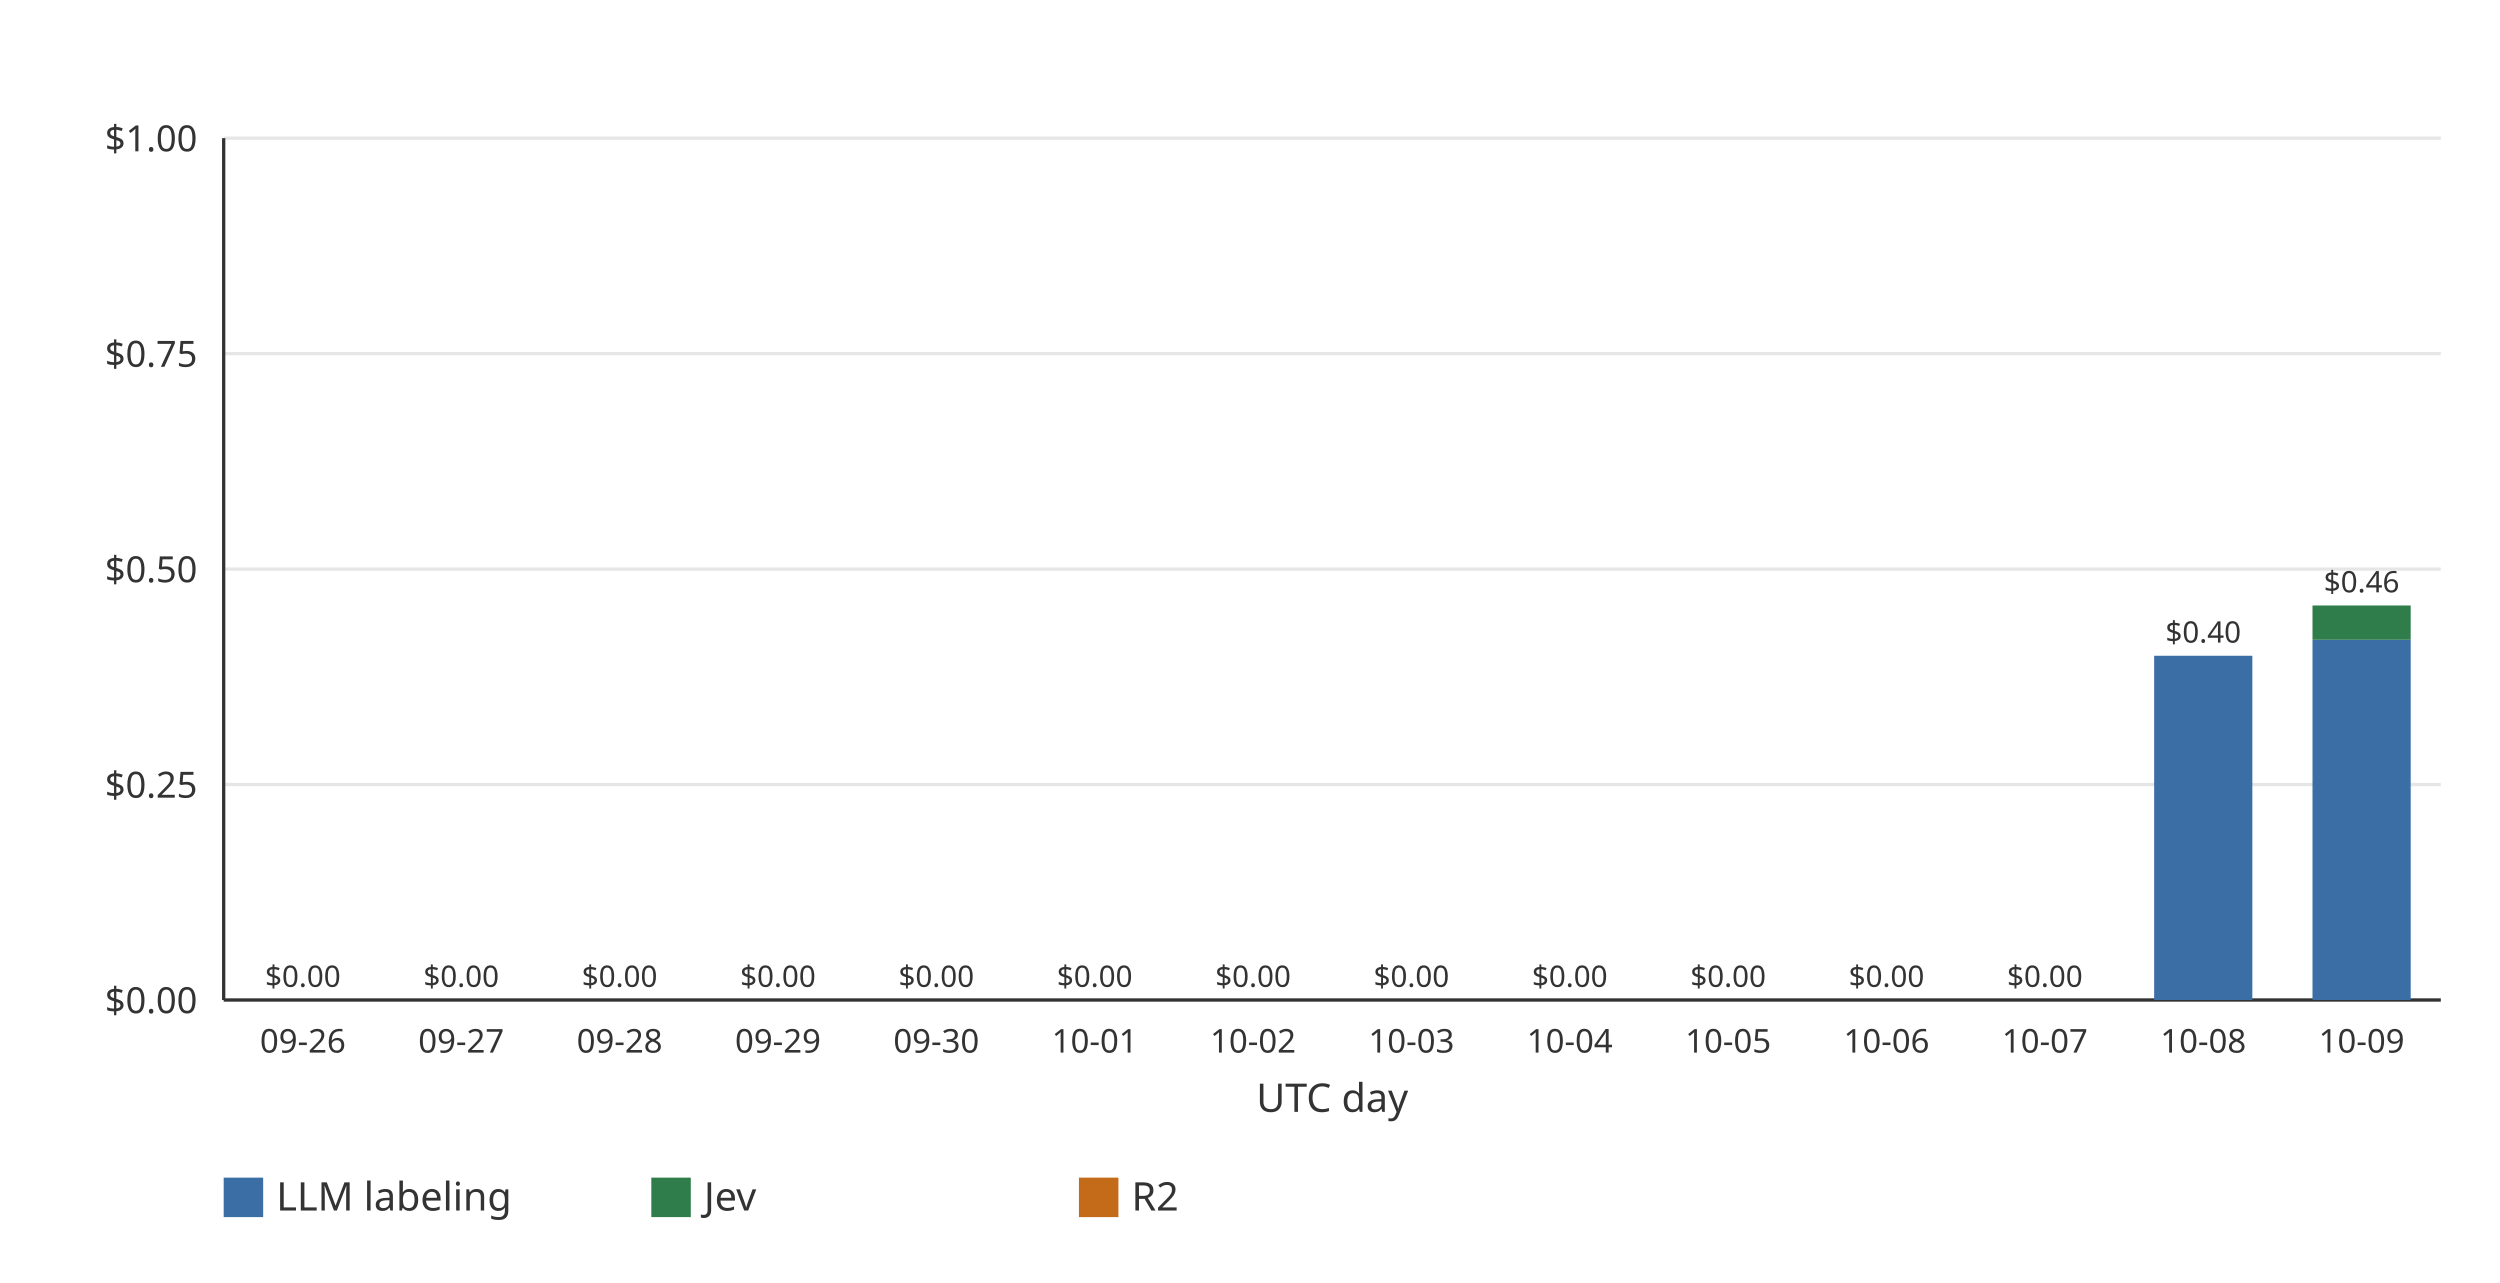
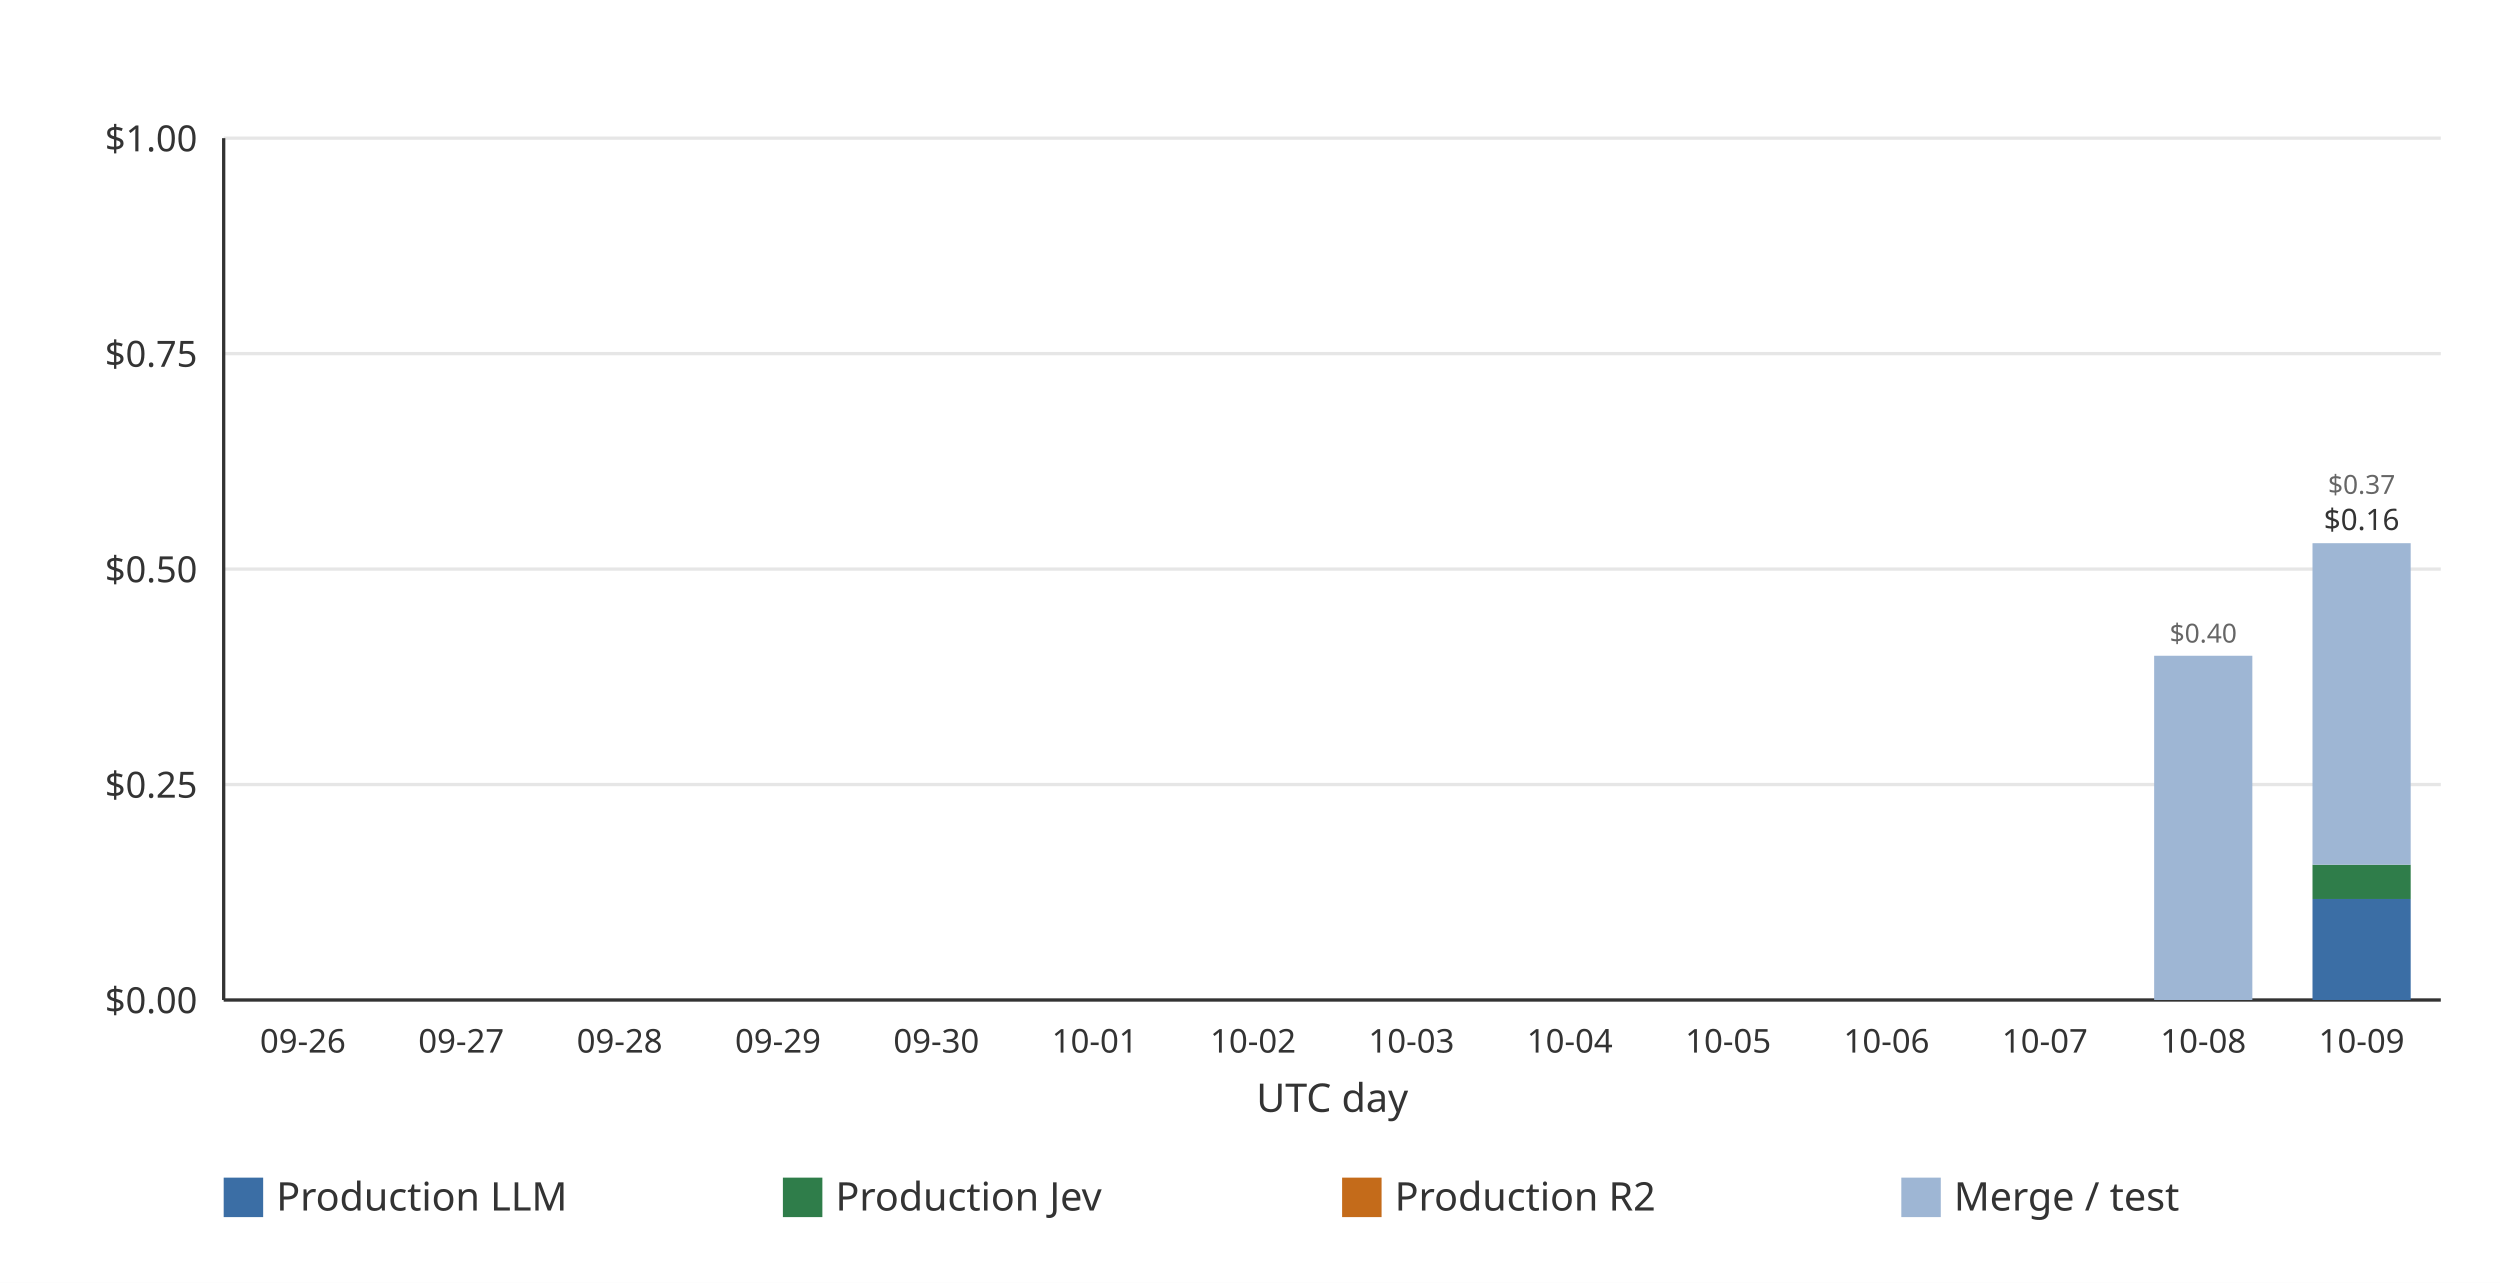
<svg xmlns="http://www.w3.org/2000/svg" width="760" height="390" viewBox="0 0 760 390" role="img">
  <rect width="760" height="390" fill="#ffffff" />
  <line x1="68.00" x2="742.00" y1="304.00" y2="304.00" stroke="#e6e6e6" stroke-width="1" />
  <text x="60.00" y="308.00" text-anchor="end" font-family="ui-sans-serif, system-ui, sans-serif" font-size="11" fill="#333333">$0.00</text>
  <line x1="68.00" x2="742.00" y1="238.50" y2="238.50" stroke="#e6e6e6" stroke-width="1" />
  <text x="60.00" y="242.50" text-anchor="end" font-family="ui-sans-serif, system-ui, sans-serif" font-size="11" fill="#333333">$0.25</text>
  <line x1="68.00" x2="742.00" y1="173.00" y2="173.00" stroke="#e6e6e6" stroke-width="1" />
  <text x="60.00" y="177.00" text-anchor="end" font-family="ui-sans-serif, system-ui, sans-serif" font-size="11" fill="#333333">$0.50</text>
  <line x1="68.00" x2="742.00" y1="107.50" y2="107.50" stroke="#e6e6e6" stroke-width="1" />
  <text x="60.00" y="111.50" text-anchor="end" font-family="ui-sans-serif, system-ui, sans-serif" font-size="11" fill="#333333">$0.75</text>
  <line x1="68.00" x2="742.00" y1="42.00" y2="42.00" stroke="#e6e6e6" stroke-width="1" />
  <text x="60.00" y="46.00" text-anchor="end" font-family="ui-sans-serif, system-ui, sans-serif" font-size="11" fill="#333333">$1.00</text>
  <line x1="68.00" x2="68.00" y1="42.00" y2="304.00" stroke="#333333" stroke-width="1" />
  <line x1="68.00" x2="742.00" y1="304.00" y2="304.00" stroke="#333333" stroke-width="1" />
-   <g data-date="2026-09-26" data-llm="0" data-jev="0" data-r2="0" data-total="0">
-     <text x="92.07" y="300.00" text-anchor="middle" font-family="ui-sans-serif, system-ui, sans-serif" font-size="9" fill="#333333">$0.00</text>
-   </g>
+   <g data-date="2026-09-26" data-production-total="0" data-other-total="0" data-total="0" />
  <text x="92.07" y="320.00" text-anchor="middle" font-family="ui-sans-serif, system-ui, sans-serif" font-size="10" fill="#333333">09-26</text>
-   <g data-date="2026-09-27" data-llm="0" data-jev="0" data-r2="0" data-total="0">
-     <text x="140.21" y="300.00" text-anchor="middle" font-family="ui-sans-serif, system-ui, sans-serif" font-size="9" fill="#333333">$0.00</text>
-   </g>
+   <g data-date="2026-09-27" data-production-total="0" data-other-total="0" data-total="0" />
  <text x="140.21" y="320.00" text-anchor="middle" font-family="ui-sans-serif, system-ui, sans-serif" font-size="10" fill="#333333">09-27</text>
-   <g data-date="2026-09-28" data-llm="0" data-jev="0" data-r2="0" data-total="0">
-     <text x="188.36" y="300.00" text-anchor="middle" font-family="ui-sans-serif, system-ui, sans-serif" font-size="9" fill="#333333">$0.00</text>
-   </g>
+   <g data-date="2026-09-28" data-production-total="0" data-other-total="0" data-total="0" />
  <text x="188.36" y="320.00" text-anchor="middle" font-family="ui-sans-serif, system-ui, sans-serif" font-size="10" fill="#333333">09-28</text>
-   <g data-date="2026-09-29" data-llm="0" data-jev="0" data-r2="0" data-total="0">
-     <text x="236.50" y="300.00" text-anchor="middle" font-family="ui-sans-serif, system-ui, sans-serif" font-size="9" fill="#333333">$0.00</text>
-   </g>
+   <g data-date="2026-09-29" data-production-total="0" data-other-total="0" data-total="0" />
  <text x="236.50" y="320.00" text-anchor="middle" font-family="ui-sans-serif, system-ui, sans-serif" font-size="10" fill="#333333">09-29</text>
-   <g data-date="2026-09-30" data-llm="0" data-jev="0" data-r2="0" data-total="0">
-     <text x="284.64" y="300.00" text-anchor="middle" font-family="ui-sans-serif, system-ui, sans-serif" font-size="9" fill="#333333">$0.00</text>
-   </g>
+   <g data-date="2026-09-30" data-production-total="0" data-other-total="0" data-total="0" />
  <text x="284.64" y="320.00" text-anchor="middle" font-family="ui-sans-serif, system-ui, sans-serif" font-size="10" fill="#333333">09-30</text>
-   <g data-date="2026-10-01" data-llm="0" data-jev="0" data-r2="0" data-total="0">
-     <text x="332.79" y="300.00" text-anchor="middle" font-family="ui-sans-serif, system-ui, sans-serif" font-size="9" fill="#333333">$0.00</text>
-   </g>
+   <g data-date="2026-10-01" data-production-total="0" data-other-total="0" data-total="0" />
  <text x="332.79" y="320.00" text-anchor="middle" font-family="ui-sans-serif, system-ui, sans-serif" font-size="10" fill="#333333">10-01</text>
-   <g data-date="2026-10-02" data-llm="0" data-jev="0" data-r2="0" data-total="0">
-     <text x="380.93" y="300.00" text-anchor="middle" font-family="ui-sans-serif, system-ui, sans-serif" font-size="9" fill="#333333">$0.00</text>
-   </g>
+   <g data-date="2026-10-02" data-production-total="0" data-other-total="0" data-total="0" />
  <text x="380.93" y="320.00" text-anchor="middle" font-family="ui-sans-serif, system-ui, sans-serif" font-size="10" fill="#333333">10-02</text>
-   <g data-date="2026-10-03" data-llm="0" data-jev="0" data-r2="0" data-total="0">
-     <text x="429.07" y="300.00" text-anchor="middle" font-family="ui-sans-serif, system-ui, sans-serif" font-size="9" fill="#333333">$0.00</text>
-   </g>
+   <g data-date="2026-10-03" data-production-total="0" data-other-total="0" data-total="0" />
  <text x="429.07" y="320.00" text-anchor="middle" font-family="ui-sans-serif, system-ui, sans-serif" font-size="10" fill="#333333">10-03</text>
-   <g data-date="2026-10-04" data-llm="0" data-jev="0" data-r2="0" data-total="0">
-     <text x="477.21" y="300.00" text-anchor="middle" font-family="ui-sans-serif, system-ui, sans-serif" font-size="9" fill="#333333">$0.00</text>
-   </g>
+   <g data-date="2026-10-04" data-production-total="0" data-other-total="0" data-total="0" />
  <text x="477.21" y="320.00" text-anchor="middle" font-family="ui-sans-serif, system-ui, sans-serif" font-size="10" fill="#333333">10-04</text>
-   <g data-date="2026-10-05" data-llm="0" data-jev="0" data-r2="0" data-total="0">
-     <text x="525.36" y="300.00" text-anchor="middle" font-family="ui-sans-serif, system-ui, sans-serif" font-size="9" fill="#333333">$0.00</text>
-   </g>
+   <g data-date="2026-10-05" data-production-total="0" data-other-total="0" data-total="0" />
  <text x="525.36" y="320.00" text-anchor="middle" font-family="ui-sans-serif, system-ui, sans-serif" font-size="10" fill="#333333">10-05</text>
-   <g data-date="2026-10-06" data-llm="0" data-jev="0" data-r2="0" data-total="0">
-     <text x="573.50" y="300.00" text-anchor="middle" font-family="ui-sans-serif, system-ui, sans-serif" font-size="9" fill="#333333">$0.00</text>
-   </g>
+   <g data-date="2026-10-06" data-production-total="0" data-other-total="0" data-total="0" />
  <text x="573.50" y="320.00" text-anchor="middle" font-family="ui-sans-serif, system-ui, sans-serif" font-size="10" fill="#333333">10-06</text>
-   <g data-date="2026-10-07" data-llm="0" data-jev="0" data-r2="0" data-total="0">
-     <text x="621.64" y="300.00" text-anchor="middle" font-family="ui-sans-serif, system-ui, sans-serif" font-size="9" fill="#333333">$0.00</text>
-   </g>
+   <g data-date="2026-10-07" data-production-total="0" data-other-total="0" data-total="0" />
  <text x="621.64" y="320.00" text-anchor="middle" font-family="ui-sans-serif, system-ui, sans-serif" font-size="10" fill="#333333">10-07</text>
-   <g data-date="2026-10-08" data-llm="0.399434380000000003771" data-jev="0" data-r2="0" data-total="0.399434380000000003771">
-     <rect x="654.86" y="199.35" width="29.85" height="104.65" fill="#3b6ea5" />
-     <text x="669.79" y="195.35" text-anchor="middle" font-family="ui-sans-serif, system-ui, sans-serif" font-size="9" fill="#333333">$0.40</text>
+   <g data-date="2026-10-08" data-production-total="0" data-other-total="0.399434380000000003771" data-total="0.399434380000000003771">
+     <rect x="654.86" y="199.35" width="29.85" height="104.65" fill="#9eb6d4" />
+     <text x="669.79" y="195.35" text-anchor="middle" font-family="ui-sans-serif, system-ui, sans-serif" font-size="8" fill="#666666">$0.40</text>
  </g>
  <text x="669.79" y="320.00" text-anchor="middle" font-family="ui-sans-serif, system-ui, sans-serif" font-size="10" fill="#333333">10-08</text>
-   <g data-date="2026-10-09" data-llm="0.41798236" data-jev="0.03977194" data-r2="0" data-total="0.45775430">
-     <rect x="703.00" y="194.49" width="29.85" height="109.51" fill="#3b6ea5" />
-     <rect x="703.00" y="184.07" width="29.85" height="10.42" fill="#2f7d4a" />
-     <text x="717.93" y="180.07" text-anchor="middle" font-family="ui-sans-serif, system-ui, sans-serif" font-size="9" fill="#333333">$0.46</text>
+   <g data-date="2026-10-09" data-production-total="0.15698066" data-other-total="0.37304242" data-total="0.53002308">
+     <rect x="703.00" y="273.29" width="29.85" height="30.71" fill="#3b6ea5" />
+     <rect x="703.00" y="262.87" width="29.85" height="10.42" fill="#2f7d4a" />
+     <rect x="703.00" y="165.13" width="29.85" height="97.74" fill="#9eb6d4" />
+     <text x="717.93" y="161.13" text-anchor="middle" font-family="ui-sans-serif, system-ui, sans-serif" font-size="9" fill="#333333">$0.16</text>
+     <text x="717.93" y="150.13" text-anchor="middle" font-family="ui-sans-serif, system-ui, sans-serif" font-size="8" fill="#666666">$0.37</text>
  </g>
  <text x="717.93" y="320.00" text-anchor="middle" font-family="ui-sans-serif, system-ui, sans-serif" font-size="10" fill="#333333">10-09</text>
  <text x="405.00" y="338.00" text-anchor="middle" font-family="ui-sans-serif, system-ui, sans-serif" font-size="12" fill="#333333">UTC day</text>
  <rect x="68.00" y="358.00" width="12" height="12" fill="#3b6ea5" />
-   <text x="84.00" y="368.00" font-family="ui-sans-serif, system-ui, sans-serif" font-size="12" fill="#333333">LLM labeling</text>
-   <rect x="198.00" y="358.00" width="12" height="12" fill="#2f7d4a" />
-   <text x="214.00" y="368.00" font-family="ui-sans-serif, system-ui, sans-serif" font-size="12" fill="#333333">Jev</text>
-   <rect x="328.00" y="358.00" width="12" height="12" fill="#c46b1a" />
-   <text x="344.00" y="368.00" font-family="ui-sans-serif, system-ui, sans-serif" font-size="12" fill="#333333">R2</text>
+   <text x="84.00" y="368.00" font-family="ui-sans-serif, system-ui, sans-serif" font-size="12" fill="#333333">Production LLM</text>
+   <rect x="238.00" y="358.00" width="12" height="12" fill="#2f7d4a" />
+   <text x="254.00" y="368.00" font-family="ui-sans-serif, system-ui, sans-serif" font-size="12" fill="#333333">Production Jev</text>
+   <rect x="408.00" y="358.00" width="12" height="12" fill="#c46b1a" />
+   <text x="424.00" y="368.00" font-family="ui-sans-serif, system-ui, sans-serif" font-size="12" fill="#333333">Production R2</text>
+   <rect x="578.00" y="358.00" width="12" height="12" fill="#9eb6d4" />
+   <text x="594.00" y="368.00" font-family="ui-sans-serif, system-ui, sans-serif" font-size="12" fill="#333333">Merge / test</text>
</svg>
